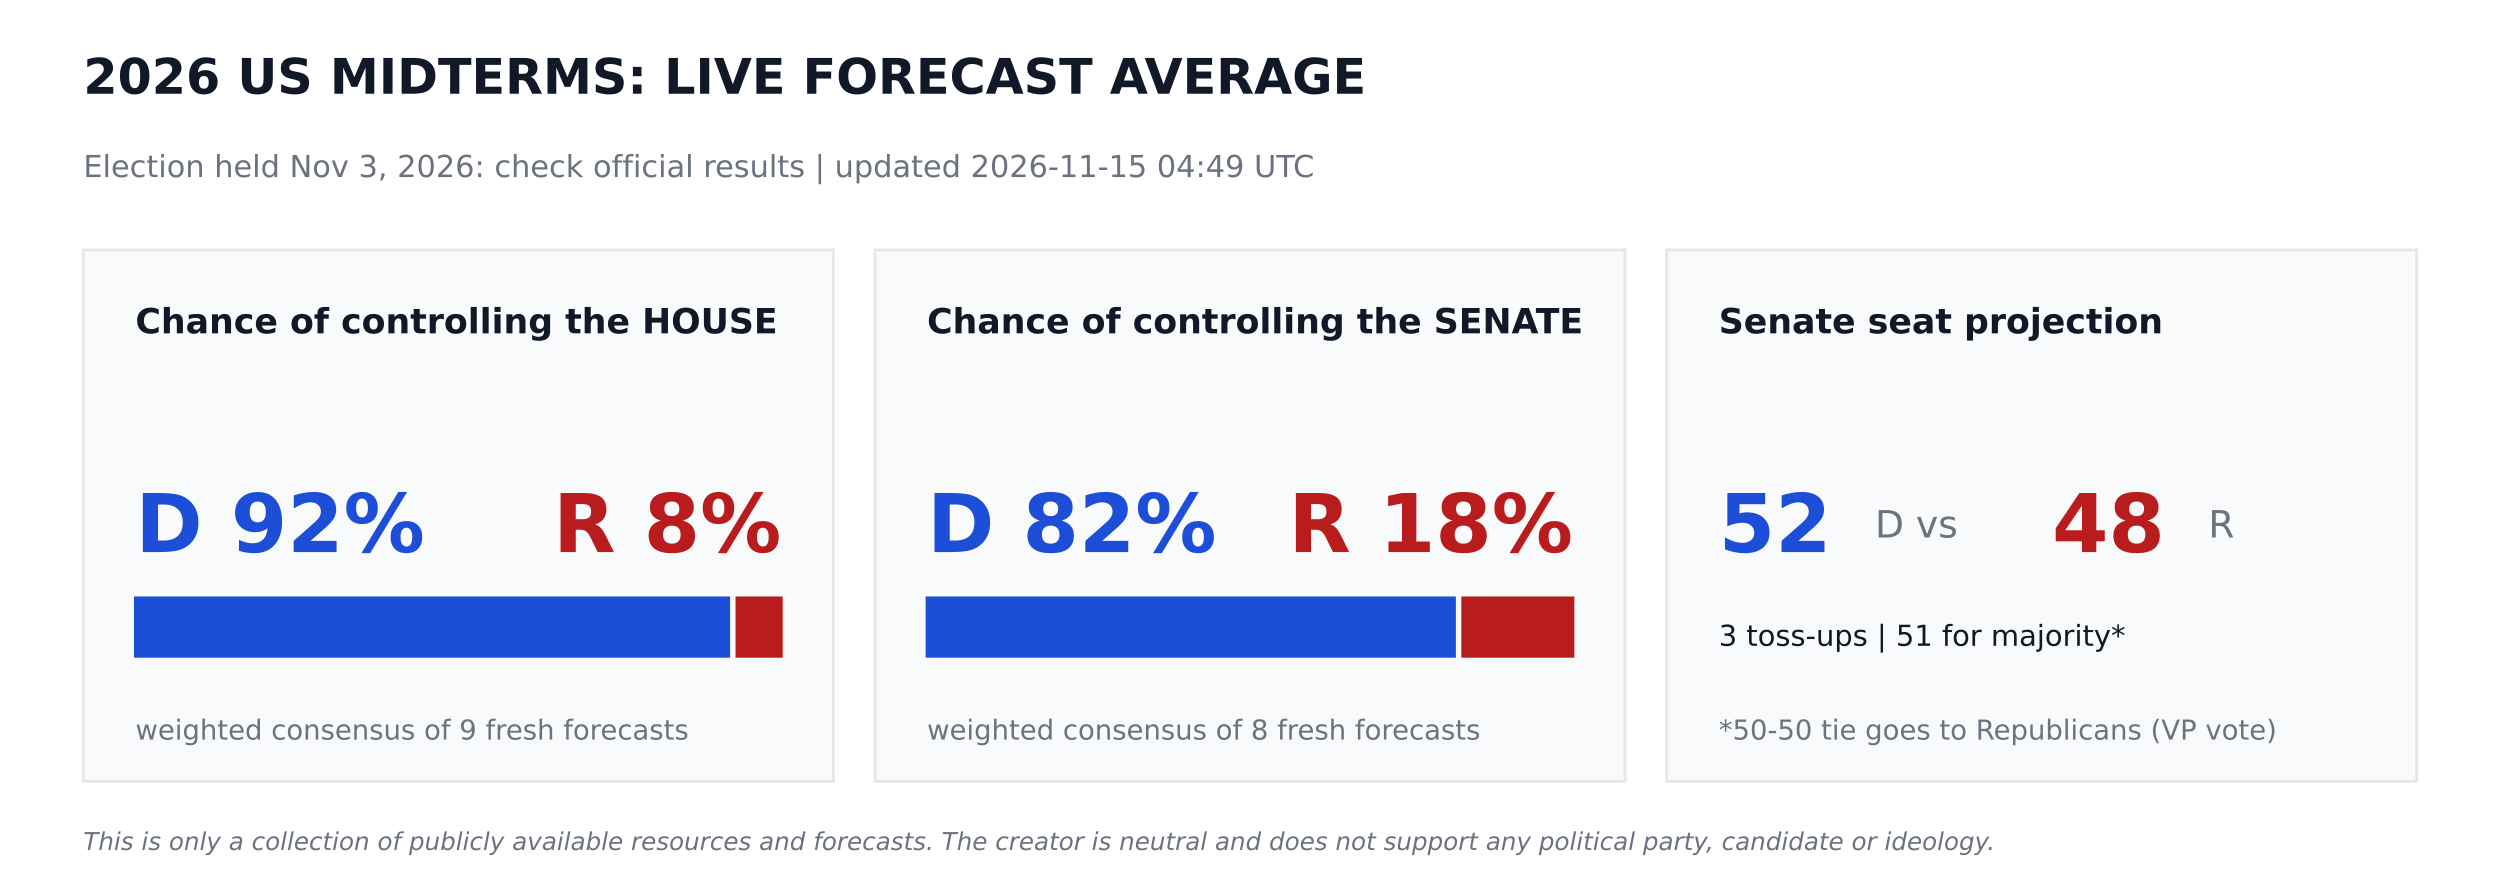
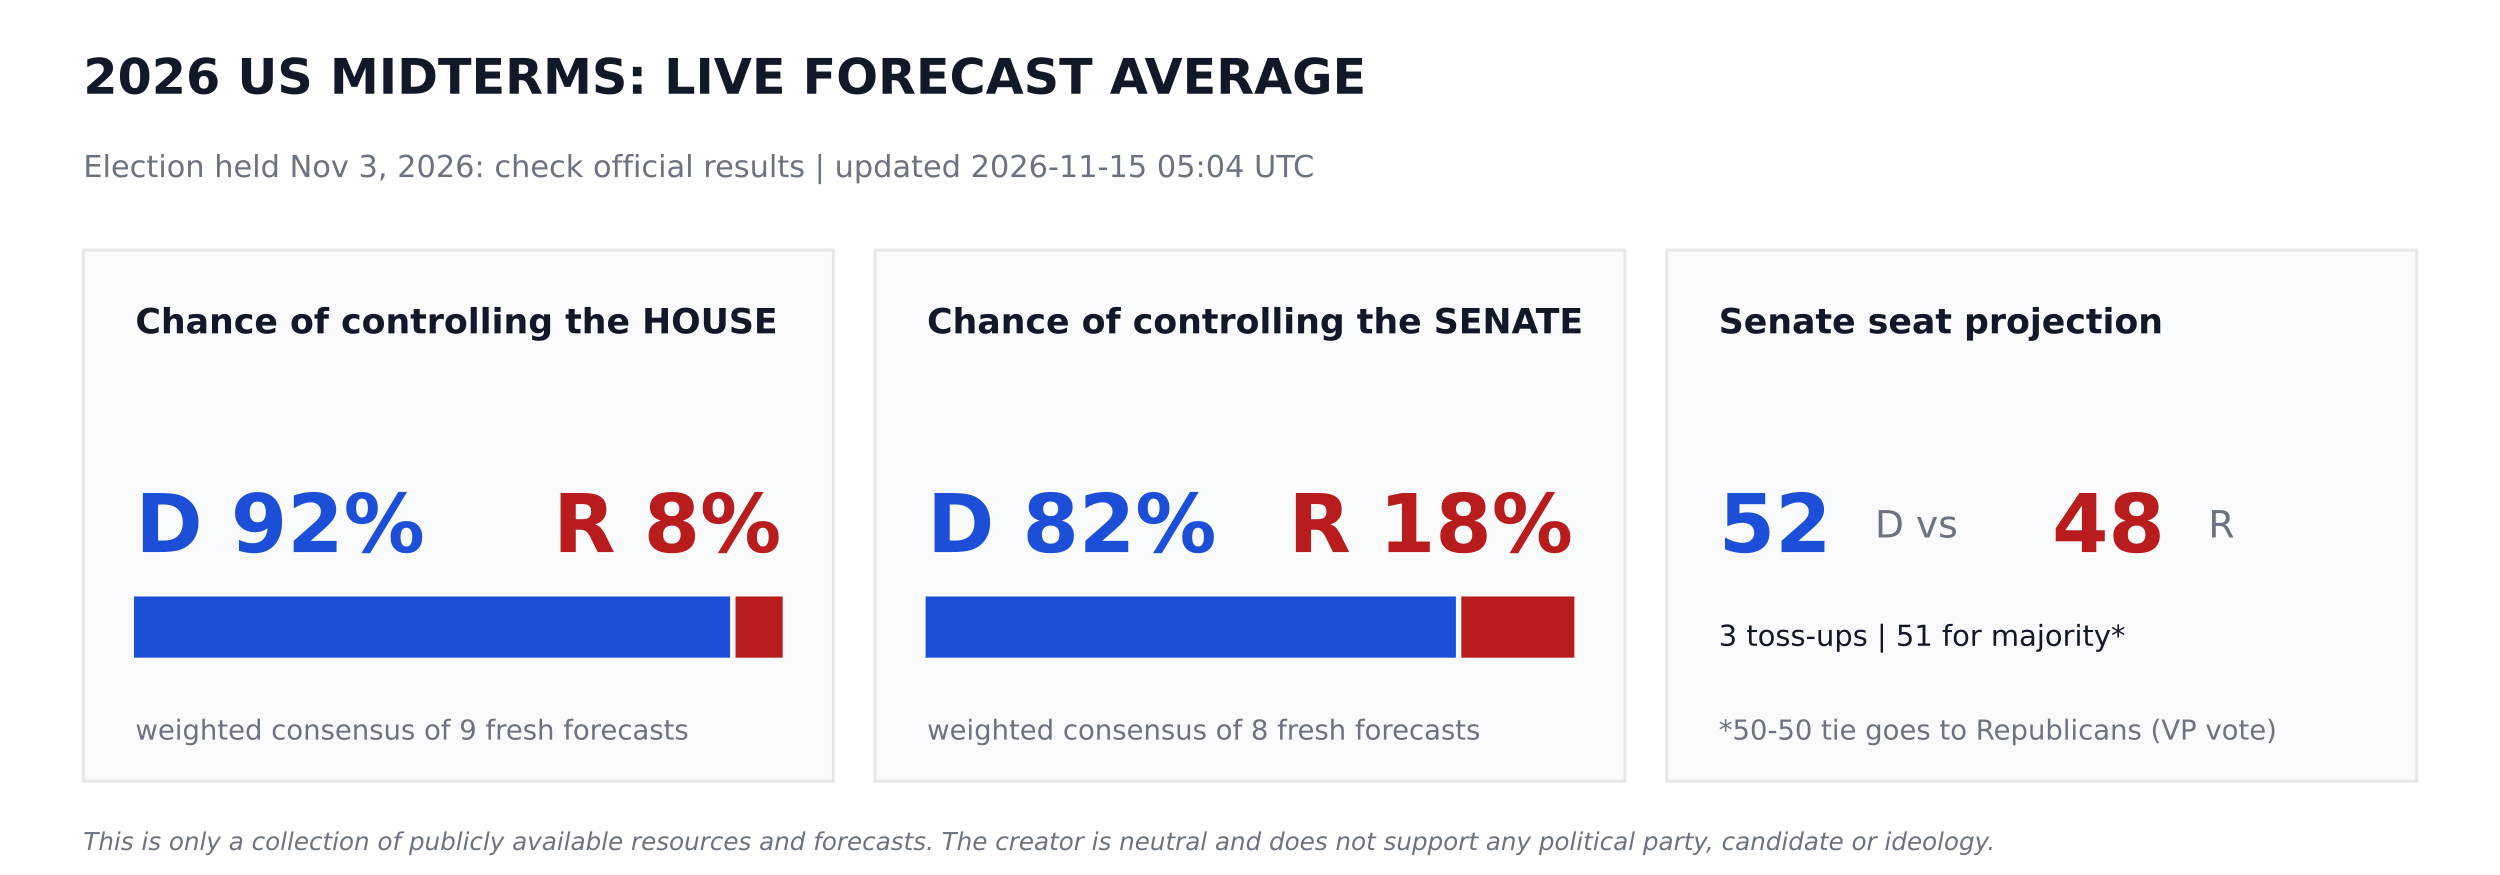
<svg xmlns="http://www.w3.org/2000/svg" width="864pt" height="302.4pt" viewBox="0 0 864 302.4" version="1.1">
  <defs>
    <style type="text/css">*{stroke-linejoin: round; stroke-linecap: butt}</style>
  </defs>
  <g id="figure_1">
    <g id="patch_1">
      <path d="M 0 302.4  L 864 302.4  L 864 0  L 0 0  z " style="fill: #ffffff" />
    </g>
    <g id="axes_1">
      <g id="patch_2">
-         <path d="M 28.8 270  L 288 270  L 288 86.4  L 28.8 86.4  z " clip-path="url(#p0c121c2378)" style="fill: #f9fafb; stroke: #e5e7eb; stroke-linejoin: miter" />
+         <path d="M 28.8 270  L 288 270  L 288 86.4  L 28.8 86.4  z " clip-path="url(#p67ccc15b7d)" style="fill: #f9fafb; stroke: #e5e7eb; stroke-linejoin: miter" />
      </g>
      <g id="patch_3">
-         <path d="M 46.8 226.8  L 251.82 226.8  L 251.82 206.64  L 46.8 206.64  z " clip-path="url(#p0c121c2378)" style="fill: #1d4ed8; stroke: #1d4ed8; stroke-linejoin: miter" />
+         <path d="M 46.8 226.8  L 251.82 226.8  L 251.82 206.64  L 46.8 206.64  z " clip-path="url(#p67ccc15b7d)" style="fill: #1d4ed8; stroke: #1d4ed8; stroke-linejoin: miter" />
      </g>
      <g id="patch_4">
-         <path d="M 254.7 226.8  L 270 226.8  L 270 206.64  L 254.7 206.64  z " clip-path="url(#p0c121c2378)" style="fill: #b91c1c; stroke: #b91c1c; stroke-linejoin: miter" />
+         <path d="M 254.7 226.8  L 270 226.8  L 270 206.64  L 254.7 206.64  z " clip-path="url(#p67ccc15b7d)" style="fill: #b91c1c; stroke: #b91c1c; stroke-linejoin: miter" />
      </g>
      <g id="patch_5">
-         <path d="M 302.4 270  L 561.6 270  L 561.6 86.4  L 302.4 86.4  z " clip-path="url(#p0c121c2378)" style="fill: #f9fafb; stroke: #e5e7eb; stroke-linejoin: miter" />
+         <path d="M 302.4 270  L 561.6 270  L 561.6 86.4  L 302.4 86.4  z " clip-path="url(#p67ccc15b7d)" style="fill: #f9fafb; stroke: #e5e7eb; stroke-linejoin: miter" />
      </g>
      <g id="patch_6">
-         <path d="M 320.4 226.8  L 502.654 226.8  L 502.654 206.64  L 320.4 206.64  z " clip-path="url(#p0c121c2378)" style="fill: #1d4ed8; stroke: #1d4ed8; stroke-linejoin: miter" />
+         <path d="M 320.4 226.8  L 502.654 226.8  L 502.654 206.64  L 320.4 206.64  z " clip-path="url(#p67ccc15b7d)" style="fill: #1d4ed8; stroke: #1d4ed8; stroke-linejoin: miter" />
      </g>
      <g id="patch_7">
-         <path d="M 505.534 226.8  L 543.6 226.8  L 543.6 206.64  L 505.534 206.64  z " clip-path="url(#p0c121c2378)" style="fill: #b91c1c; stroke: #b91c1c; stroke-linejoin: miter" />
+         <path d="M 505.534 226.8  L 543.6 226.8  L 543.6 206.64  L 505.534 206.64  z " clip-path="url(#p67ccc15b7d)" style="fill: #b91c1c; stroke: #b91c1c; stroke-linejoin: miter" />
      </g>
      <g id="patch_8">
-         <path d="M 576 270  L 835.2 270  L 835.2 86.4  L 576 86.4  z " clip-path="url(#p0c121c2378)" style="fill: #f9fafb; stroke: #e5e7eb; stroke-linejoin: miter" />
+         <path d="M 576 270  L 835.2 270  L 835.2 86.4  L 576 86.4  z " clip-path="url(#p67ccc15b7d)" style="fill: #f9fafb; stroke: #e5e7eb; stroke-linejoin: miter" />
      </g>
      <g id="text_1">
        <text style="font-weight: 700; font-size: 17px; font-family: 'DejaVu Sans'; text-anchor: start; fill: #111827" x="28.8" y="32.4" transform="rotate(-0 28.8 32.4)">2026 US MIDTERMS: LIVE FORECAST AVERAGE</text>
      </g>
      <g id="text_2">
-         <text style="font-size: 10.5px; font-family: 'DejaVu Sans'; text-anchor: start; fill: #6b7280" x="28.8" y="61.2" transform="rotate(-0 28.8 61.2)">Election held Nov 3, 2026: check official results   |   updated 2026-11-15 04:49 UTC</text>
+         <text style="font-size: 10.5px; font-family: 'DejaVu Sans'; text-anchor: start; fill: #6b7280" x="28.8" y="61.2" transform="rotate(-0 28.8 61.2)">Election held Nov 3, 2026: check official results   |   updated 2026-11-15 05:04 UTC</text>
      </g>
      <g id="text_3">
        <text style="font-weight: 700; font-size: 12px; font-family: 'DejaVu Sans'; text-anchor: start; fill: #111827" x="46.8" y="115.2" transform="rotate(-0 46.8 115.2)">Chance of controlling the HOUSE</text>
      </g>
      <g id="text_4">
        <text style="font-weight: 700; font-size: 28px; font-family: 'DejaVu Sans'; text-anchor: start; fill: #1d4ed8" x="46.8" y="190.8" transform="rotate(-0 46.8 190.8)">D 92%</text>
      </g>
      <g id="text_5">
        <text style="font-weight: 700; font-size: 28px; font-family: 'DejaVu Sans'; text-anchor: end; fill: #b91c1c" x="270" y="190.8" transform="rotate(-0 270 190.8)">R 8%</text>
      </g>
      <g id="text_6">
        <text style="font-size: 9.5px; font-family: 'DejaVu Sans'; text-anchor: start; fill: #6b7280" x="46.8" y="255.6" transform="rotate(-0 46.8 255.6)">weighted consensus of 9 fresh forecasts</text>
      </g>
      <g id="text_7">
        <text style="font-weight: 700; font-size: 12px; font-family: 'DejaVu Sans'; text-anchor: start; fill: #111827" x="320.4" y="115.2" transform="rotate(-0 320.4 115.2)">Chance of controlling the SENATE</text>
      </g>
      <g id="text_8">
        <text style="font-weight: 700; font-size: 28px; font-family: 'DejaVu Sans'; text-anchor: start; fill: #1d4ed8" x="320.4" y="190.8" transform="rotate(-0 320.4 190.8)">D 82%</text>
      </g>
      <g id="text_9">
        <text style="font-weight: 700; font-size: 28px; font-family: 'DejaVu Sans'; text-anchor: end; fill: #b91c1c" x="543.6" y="190.8" transform="rotate(-0 543.6 190.8)">R 18%</text>
      </g>
      <g id="text_10">
        <text style="font-size: 9.5px; font-family: 'DejaVu Sans'; text-anchor: start; fill: #6b7280" x="320.4" y="255.6" transform="rotate(-0 320.4 255.6)">weighted consensus of 8 fresh forecasts</text>
      </g>
      <g id="text_11">
        <text style="font-weight: 700; font-size: 12px; font-family: 'DejaVu Sans'; text-anchor: start; fill: #111827" x="594" y="115.2" transform="rotate(-0 594 115.2)">Senate seat projection</text>
      </g>
      <g id="text_12">
        <text style="font-weight: 700; font-size: 28px; font-family: 'DejaVu Sans'; text-anchor: start; fill: #1d4ed8" x="594" y="190.8" transform="rotate(-0 594 190.8)">52</text>
      </g>
      <g id="text_13">
        <text style="font-size: 13px; font-family: 'DejaVu Sans'; text-anchor: start; fill: #6b7280" x="648" y="185.76" transform="rotate(-0 648 185.76)">D  vs</text>
      </g>
      <g id="text_14">
        <text style="font-weight: 700; font-size: 28px; font-family: 'DejaVu Sans'; text-anchor: start; fill: #b91c1c" x="709.2" y="190.8" transform="rotate(-0 709.2 190.8)">48</text>
      </g>
      <g id="text_15">
        <text style="font-size: 13px; font-family: 'DejaVu Sans'; text-anchor: start; fill: #6b7280" x="763.2" y="185.76" transform="rotate(-0 763.2 185.76)">R</text>
      </g>
      <g id="text_16">
        <text style="font-size: 10px; font-family: 'DejaVu Sans'; text-anchor: start; fill: #111827" x="594" y="223.2" transform="rotate(-0 594 223.2)">3 toss-ups  |  51 for majority*</text>
      </g>
      <g id="text_17">
        <text style="font-size: 9.5px; font-family: 'DejaVu Sans'; text-anchor: start; fill: #6b7280" x="594" y="255.6" transform="rotate(-0 594 255.6)">*50-50 tie goes to Republicans (VP vote)</text>
      </g>
      <g id="text_18">
        <text style="font-style: italic; font-size: 8.5px; font-family: 'DejaVu Sans'; text-anchor: start; fill: #6b7280" x="28.8" y="293.76" transform="rotate(-0 28.8 293.76)">This is only a collection of publicly available resources and forecasts. The creator is neutral and does not support any political party, candidate or ideology.</text>
      </g>
    </g>
  </g>
  <defs>
-     <clipPath id="p0c121c2378">
+     <clipPath id="p67ccc15b7d">
      <rect x="0" y="0" width="864" height="302.4" />
    </clipPath>
  </defs>
</svg>
